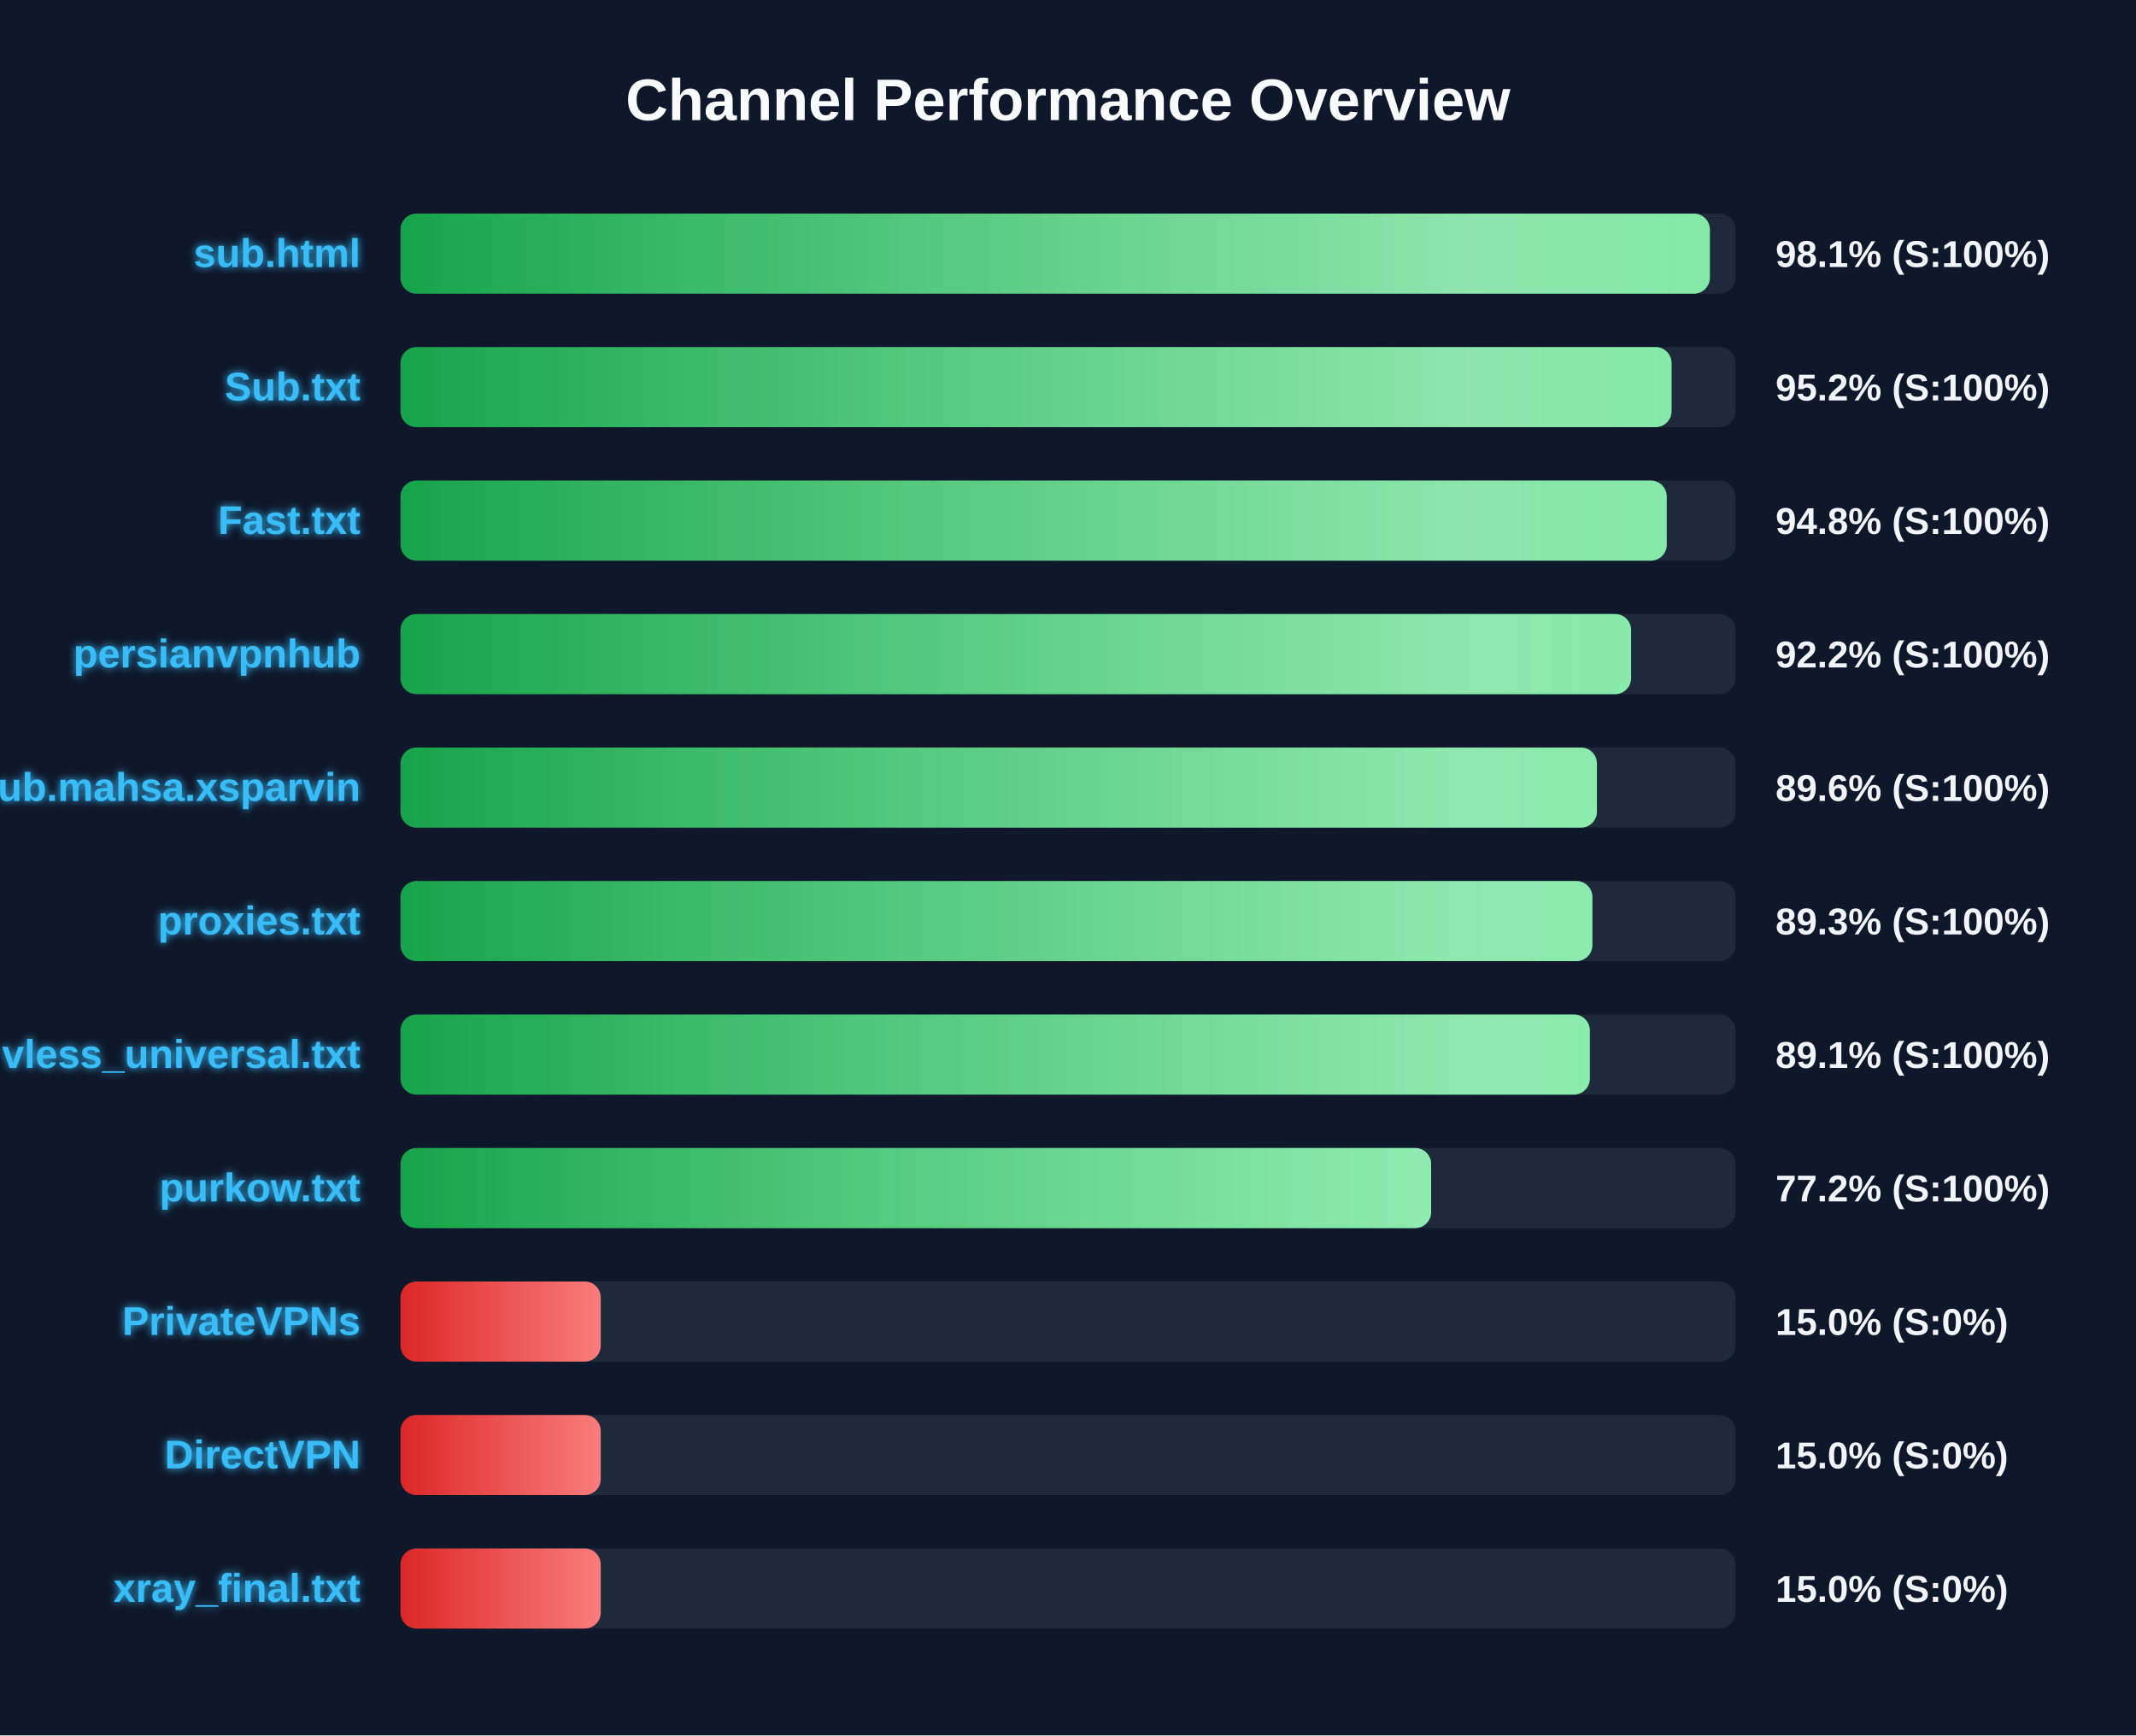
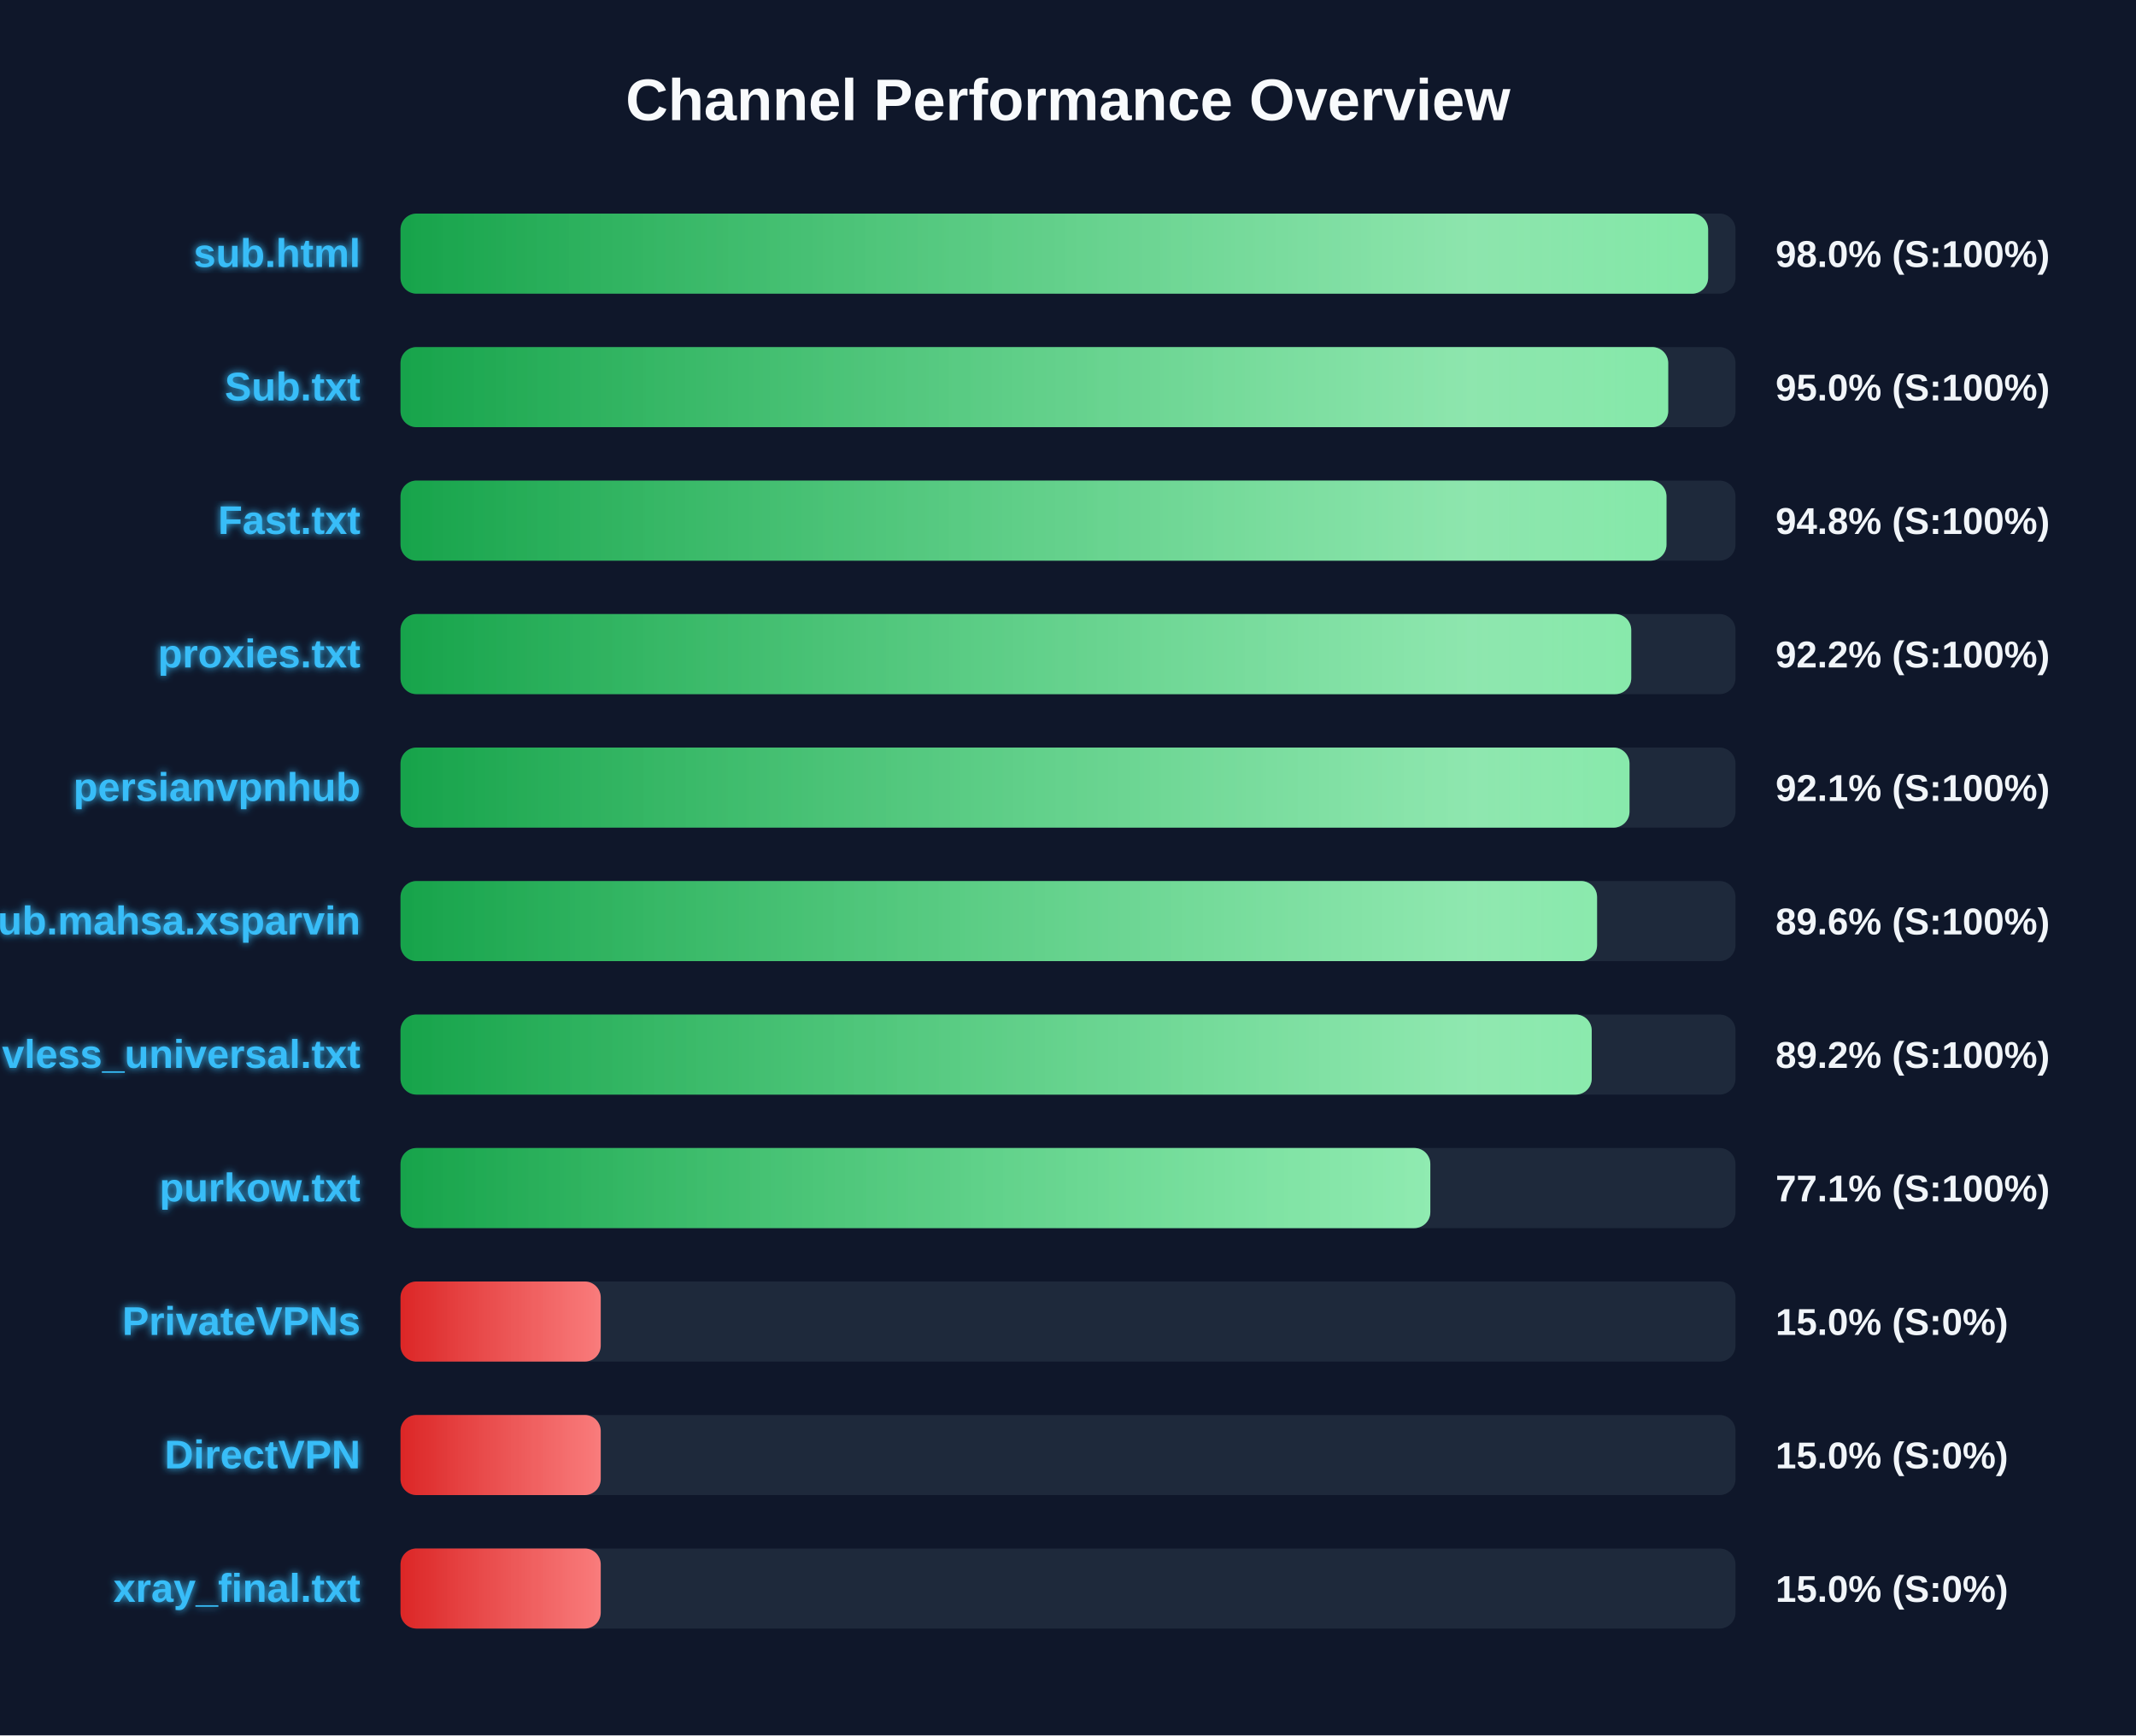
<svg xmlns="http://www.w3.org/2000/svg" width="800" height="650" version="1.1">
  <defs>
    <linearGradient id="grad-green" x1="0%" y1="0%" x2="100%" y2="0%">
      <stop offset="0%" stop-color="#16a34a" />
      <stop offset="100%" stop-color="#4ade80" />
    </linearGradient>
    <linearGradient id="grad-yellow" x1="0%" y1="0%" x2="100%" y2="0%">
      <stop offset="0%" stop-color="#ca8a04" />
      <stop offset="100%" stop-color="#fde047" />
    </linearGradient>
    <linearGradient id="grad-red" x1="0%" y1="0%" x2="100%" y2="0%">
      <stop offset="0%" stop-color="#dc2626" />
      <stop offset="100%" stop-color="#f87171" />
    </linearGradient>
    <linearGradient id="shimmer" x1="0%" y1="0%" x2="100%" y2="0%">
      <stop offset="0%" stop-color="rgba(255,255,255,0)" />
      <stop offset="50%" stop-color="rgba(255,255,255,0.4)" />
      <stop offset="100%" stop-color="rgba(255,255,255,0)" />
    </linearGradient>
    <filter id="glow" x="-20%" y="-20%" width="140%" height="140%">
      <feGaussianBlur stdDeviation="1.5" result="blur" />
      <feComposite in="SourceGraphic" in2="blur" operator="over" />
    </filter>
  </defs>
  <style>
        .bg-rect { fill: #0f172a; }
        .title { font: bold 22px 'Segoe UI', Arial, sans-serif; fill: #f8fafc; }
        .row { font: bold 15px 'Segoe UI', Arial, sans-serif; fill: #38bdf8; filter: url(#glow); }
        .score { font: bold 14px 'Segoe UI', Arial, sans-serif; fill: #f1f5f9; }
        @keyframes shimmer-anim {
            0% { transform: translateX(-100%); }
            100% { transform: translateX(200%); }
        }
        .shimmer-rect {
            animation: shimmer-anim 2.5s infinite linear;
        }
    </style>
  <rect width="100%" height="100%" class="bg-rect" />
  <text x="400" y="45" text-anchor="middle" class="title">Channel Performance Overview</text>
  <rect x="150" y="80" width="500" height="30" fill="#1e293b" rx="6" />
  <clipPath id="clip-0">
-     <rect x="150" y="80" width="490.4" height="30" rx="6" />
+     <rect x="150" y="80" width="489.75" height="30" rx="6" />
  </clipPath>
-   <rect x="150" y="80" width="490.4" height="30" fill="url(#grad-green)" rx="6" />
+   <rect x="150" y="80" width="489.75" height="30" fill="url(#grad-green)" rx="6" />
  <g clip-path="url(#clip-0)">
    <rect x="150" y="80" width="100%" height="30" fill="url(#shimmer)" class="shimmer-rect" />
  </g>
  <text x="135" y="100" text-anchor="end" class="row">sub.html</text>
-   <text x="665" y="100" text-anchor="start" class="score">98.1% (S:100%)</text>
+   <text x="665" y="100" text-anchor="start" class="score">98.0% (S:100%)</text>
  <rect x="150" y="130" width="500" height="30" fill="#1e293b" rx="6" />
  <clipPath id="clip-1">
-     <rect x="150" y="130" width="476.05" height="30" rx="6" />
+     <rect x="150" y="130" width="474.8" height="30" rx="6" />
  </clipPath>
-   <rect x="150" y="130" width="476.05" height="30" fill="url(#grad-green)" rx="6" />
+   <rect x="150" y="130" width="474.8" height="30" fill="url(#grad-green)" rx="6" />
  <g clip-path="url(#clip-1)">
    <rect x="150" y="130" width="100%" height="30" fill="url(#shimmer)" class="shimmer-rect" />
  </g>
  <text x="135" y="150" text-anchor="end" class="row">Sub.txt</text>
-   <text x="665" y="150" text-anchor="start" class="score">95.2% (S:100%)</text>
+   <text x="665" y="150" text-anchor="start" class="score">95.0% (S:100%)</text>
  <rect x="150" y="180" width="500" height="30" fill="#1e293b" rx="6" />
  <clipPath id="clip-2">
-     <rect x="150" y="180" width="474.25" height="30" rx="6" />
+     <rect x="150" y="180" width="474.15" height="30" rx="6" />
  </clipPath>
-   <rect x="150" y="180" width="474.25" height="30" fill="url(#grad-green)" rx="6" />
+   <rect x="150" y="180" width="474.15" height="30" fill="url(#grad-green)" rx="6" />
  <g clip-path="url(#clip-2)">
    <rect x="150" y="180" width="100%" height="30" fill="url(#shimmer)" class="shimmer-rect" />
  </g>
  <text x="135" y="200" text-anchor="end" class="row">Fast.txt</text>
  <text x="665" y="200" text-anchor="start" class="score">94.8% (S:100%)</text>
  <rect x="150" y="230" width="500" height="30" fill="#1e293b" rx="6" />
  <clipPath id="clip-3">
-     <rect x="150" y="230" width="460.9" height="30" rx="6" />
+     <rect x="150" y="230" width="460.95" height="30" rx="6" />
  </clipPath>
-   <rect x="150" y="230" width="460.9" height="30" fill="url(#grad-green)" rx="6" />
+   <rect x="150" y="230" width="460.95" height="30" fill="url(#grad-green)" rx="6" />
  <g clip-path="url(#clip-3)">
    <rect x="150" y="230" width="100%" height="30" fill="url(#shimmer)" class="shimmer-rect" />
  </g>
-   <text x="135" y="250" text-anchor="end" class="row">persianvpnhub</text>
+   <text x="135" y="250" text-anchor="end" class="row">proxies.txt</text>
  <text x="665" y="250" text-anchor="start" class="score">92.2% (S:100%)</text>
  <rect x="150" y="280" width="500" height="30" fill="#1e293b" rx="6" />
  <clipPath id="clip-4">
-     <rect x="150" y="280" width="448.1" height="30" rx="6" />
+     <rect x="150" y="280" width="460.3" height="30" rx="6" />
  </clipPath>
-   <rect x="150" y="280" width="448.1" height="30" fill="url(#grad-green)" rx="6" />
+   <rect x="150" y="280" width="460.3" height="30" fill="url(#grad-green)" rx="6" />
  <g clip-path="url(#clip-4)">
    <rect x="150" y="280" width="100%" height="30" fill="url(#shimmer)" class="shimmer-rect" />
  </g>
-   <text x="135" y="300" text-anchor="end" class="row">Sub.mahsa.xsparvin</text>
-   <text x="665" y="300" text-anchor="start" class="score">89.6% (S:100%)</text>
+   <text x="135" y="300" text-anchor="end" class="row">persianvpnhub</text>
+   <text x="665" y="300" text-anchor="start" class="score">92.1% (S:100%)</text>
  <rect x="150" y="330" width="500" height="30" fill="#1e293b" rx="6" />
  <clipPath id="clip-5">
-     <rect x="150" y="330" width="446.4" height="30" rx="6" />
+     <rect x="150" y="330" width="448.15" height="30" rx="6" />
  </clipPath>
-   <rect x="150" y="330" width="446.4" height="30" fill="url(#grad-green)" rx="6" />
+   <rect x="150" y="330" width="448.15" height="30" fill="url(#grad-green)" rx="6" />
  <g clip-path="url(#clip-5)">
    <rect x="150" y="330" width="100%" height="30" fill="url(#shimmer)" class="shimmer-rect" />
  </g>
-   <text x="135" y="350" text-anchor="end" class="row">proxies.txt</text>
-   <text x="665" y="350" text-anchor="start" class="score">89.3% (S:100%)</text>
+   <text x="135" y="350" text-anchor="end" class="row">Sub.mahsa.xsparvin</text>
+   <text x="665" y="350" text-anchor="start" class="score">89.6% (S:100%)</text>
  <rect x="150" y="380" width="500" height="30" fill="#1e293b" rx="6" />
  <clipPath id="clip-6">
-     <rect x="150" y="380" width="445.45" height="30" rx="6" />
+     <rect x="150" y="380" width="446.15" height="30" rx="6" />
  </clipPath>
-   <rect x="150" y="380" width="445.45" height="30" fill="url(#grad-green)" rx="6" />
+   <rect x="150" y="380" width="446.15" height="30" fill="url(#grad-green)" rx="6" />
  <g clip-path="url(#clip-6)">
    <rect x="150" y="380" width="100%" height="30" fill="url(#shimmer)" class="shimmer-rect" />
  </g>
  <text x="135" y="400" text-anchor="end" class="row">vless_universal.txt</text>
-   <text x="665" y="400" text-anchor="start" class="score">89.1% (S:100%)</text>
+   <text x="665" y="400" text-anchor="start" class="score">89.2% (S:100%)</text>
  <rect x="150" y="430" width="500" height="30" fill="#1e293b" rx="6" />
  <clipPath id="clip-7">
-     <rect x="150" y="430" width="386.0" height="30" rx="6" />
+     <rect x="150" y="430" width="385.7" height="30" rx="6" />
  </clipPath>
-   <rect x="150" y="430" width="386.0" height="30" fill="url(#grad-green)" rx="6" />
+   <rect x="150" y="430" width="385.7" height="30" fill="url(#grad-green)" rx="6" />
  <g clip-path="url(#clip-7)">
    <rect x="150" y="430" width="100%" height="30" fill="url(#shimmer)" class="shimmer-rect" />
  </g>
  <text x="135" y="450" text-anchor="end" class="row">purkow.txt</text>
-   <text x="665" y="450" text-anchor="start" class="score">77.2% (S:100%)</text>
+   <text x="665" y="450" text-anchor="start" class="score">77.1% (S:100%)</text>
  <rect x="150" y="480" width="500" height="30" fill="#1e293b" rx="6" />
  <clipPath id="clip-8">
    <rect x="150" y="480" width="75.0" height="30" rx="6" />
  </clipPath>
  <rect x="150" y="480" width="75.0" height="30" fill="url(#grad-red)" rx="6" />
  <g clip-path="url(#clip-8)">
    <rect x="150" y="480" width="100%" height="30" fill="url(#shimmer)" class="shimmer-rect" />
  </g>
  <text x="135" y="500" text-anchor="end" class="row">PrivateVPNs</text>
  <text x="665" y="500" text-anchor="start" class="score">15.0% (S:0%)</text>
  <rect x="150" y="530" width="500" height="30" fill="#1e293b" rx="6" />
  <clipPath id="clip-9">
    <rect x="150" y="530" width="75.0" height="30" rx="6" />
  </clipPath>
  <rect x="150" y="530" width="75.0" height="30" fill="url(#grad-red)" rx="6" />
  <g clip-path="url(#clip-9)">
    <rect x="150" y="530" width="100%" height="30" fill="url(#shimmer)" class="shimmer-rect" />
  </g>
  <text x="135" y="550" text-anchor="end" class="row">DirectVPN</text>
  <text x="665" y="550" text-anchor="start" class="score">15.0% (S:0%)</text>
  <rect x="150" y="580" width="500" height="30" fill="#1e293b" rx="6" />
  <clipPath id="clip-10">
    <rect x="150" y="580" width="75.0" height="30" rx="6" />
  </clipPath>
  <rect x="150" y="580" width="75.0" height="30" fill="url(#grad-red)" rx="6" />
  <g clip-path="url(#clip-10)">
    <rect x="150" y="580" width="100%" height="30" fill="url(#shimmer)" class="shimmer-rect" />
  </g>
  <text x="135" y="600" text-anchor="end" class="row">xray_final.txt</text>
  <text x="665" y="600" text-anchor="start" class="score">15.0% (S:0%)</text>
</svg>
